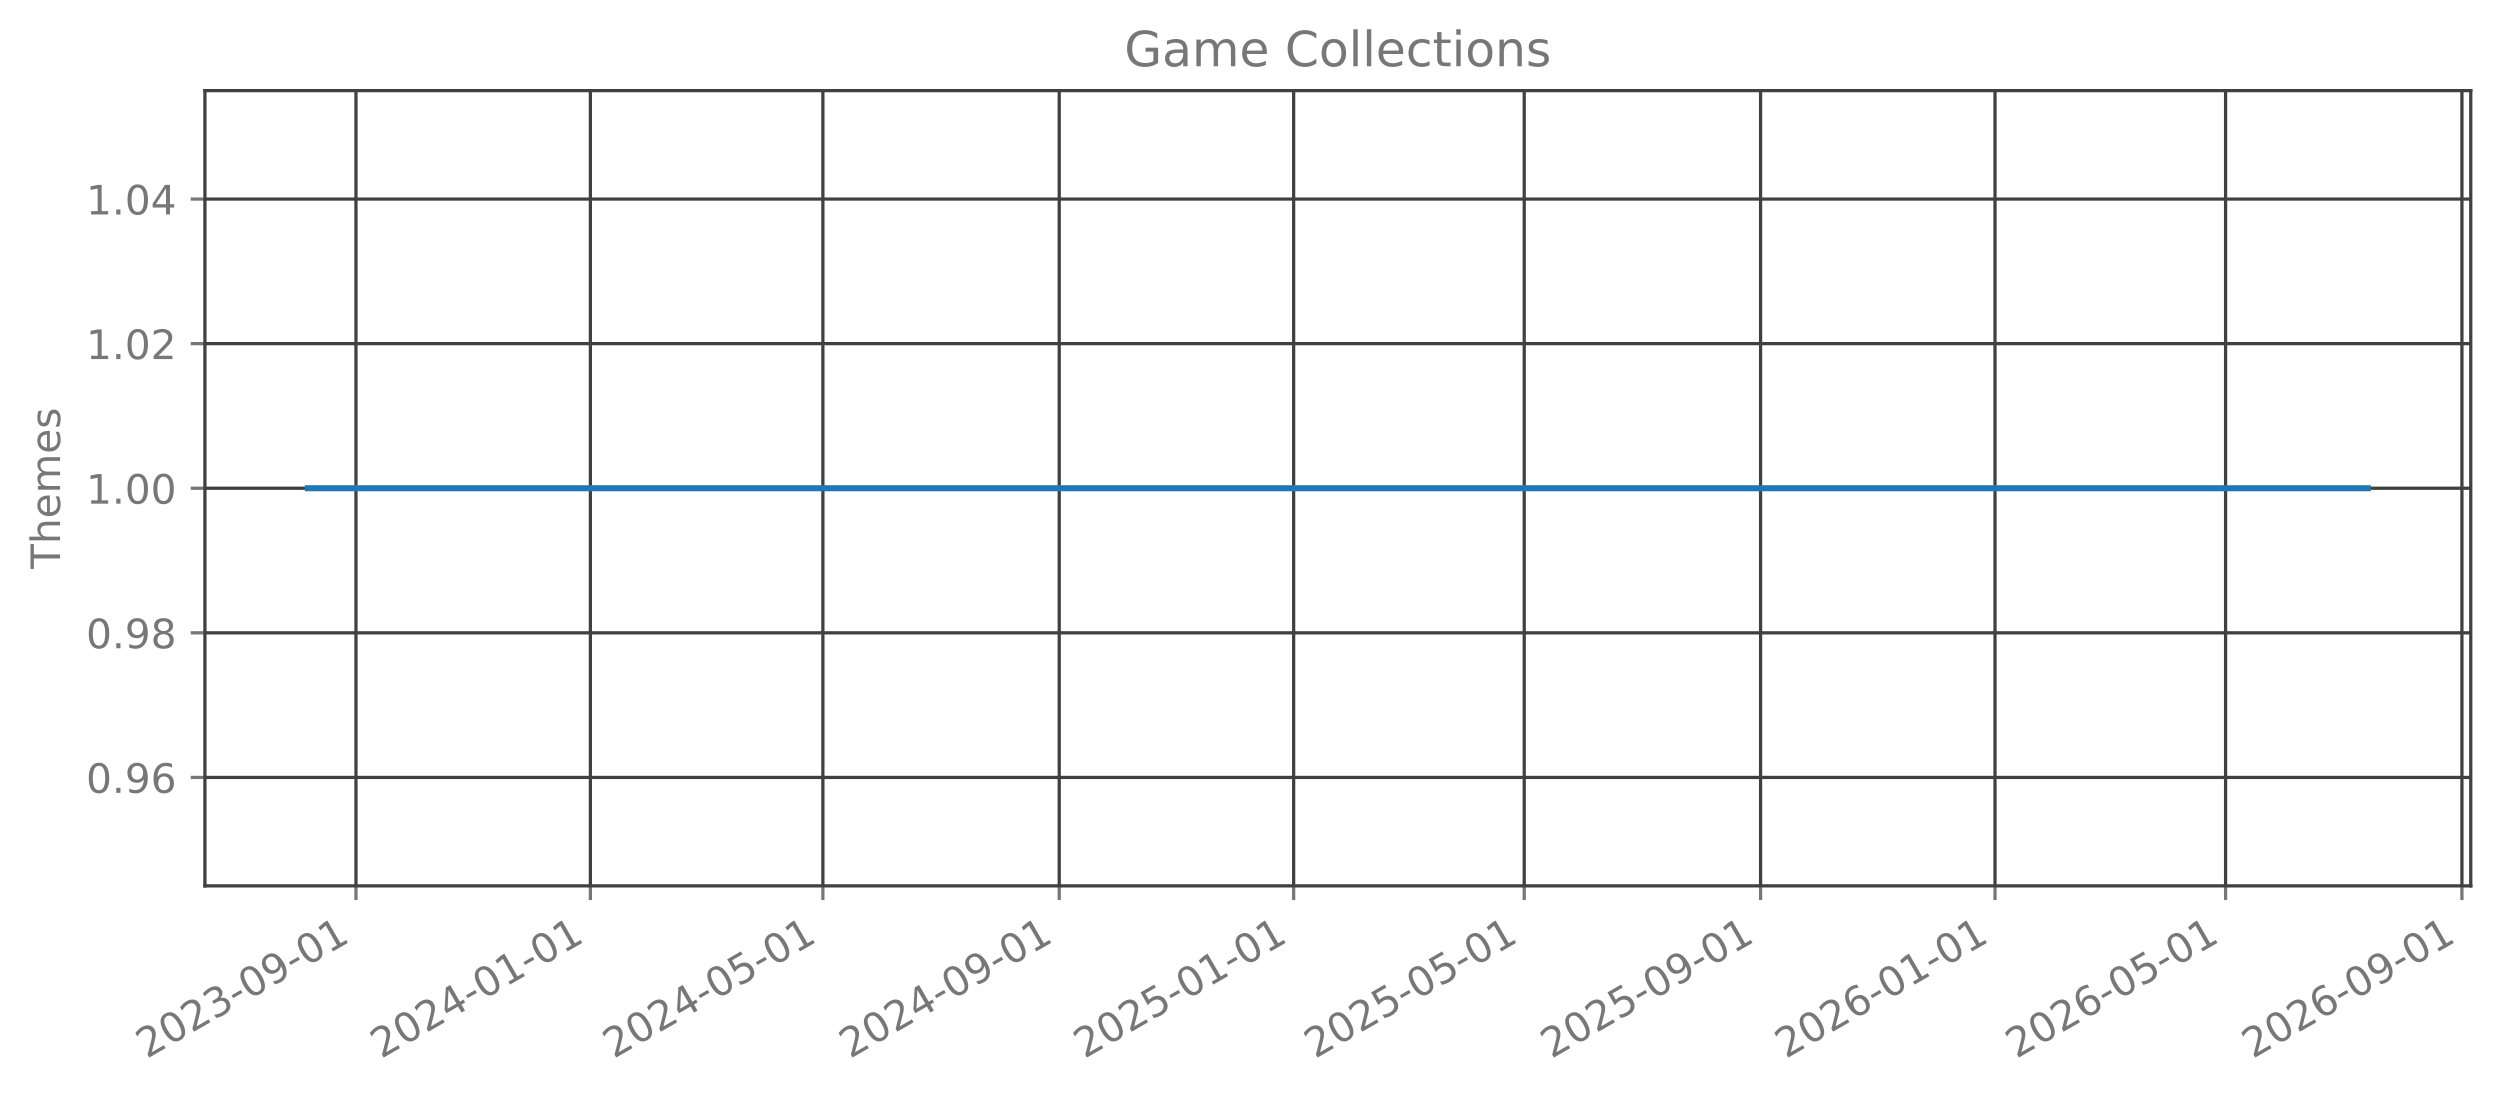
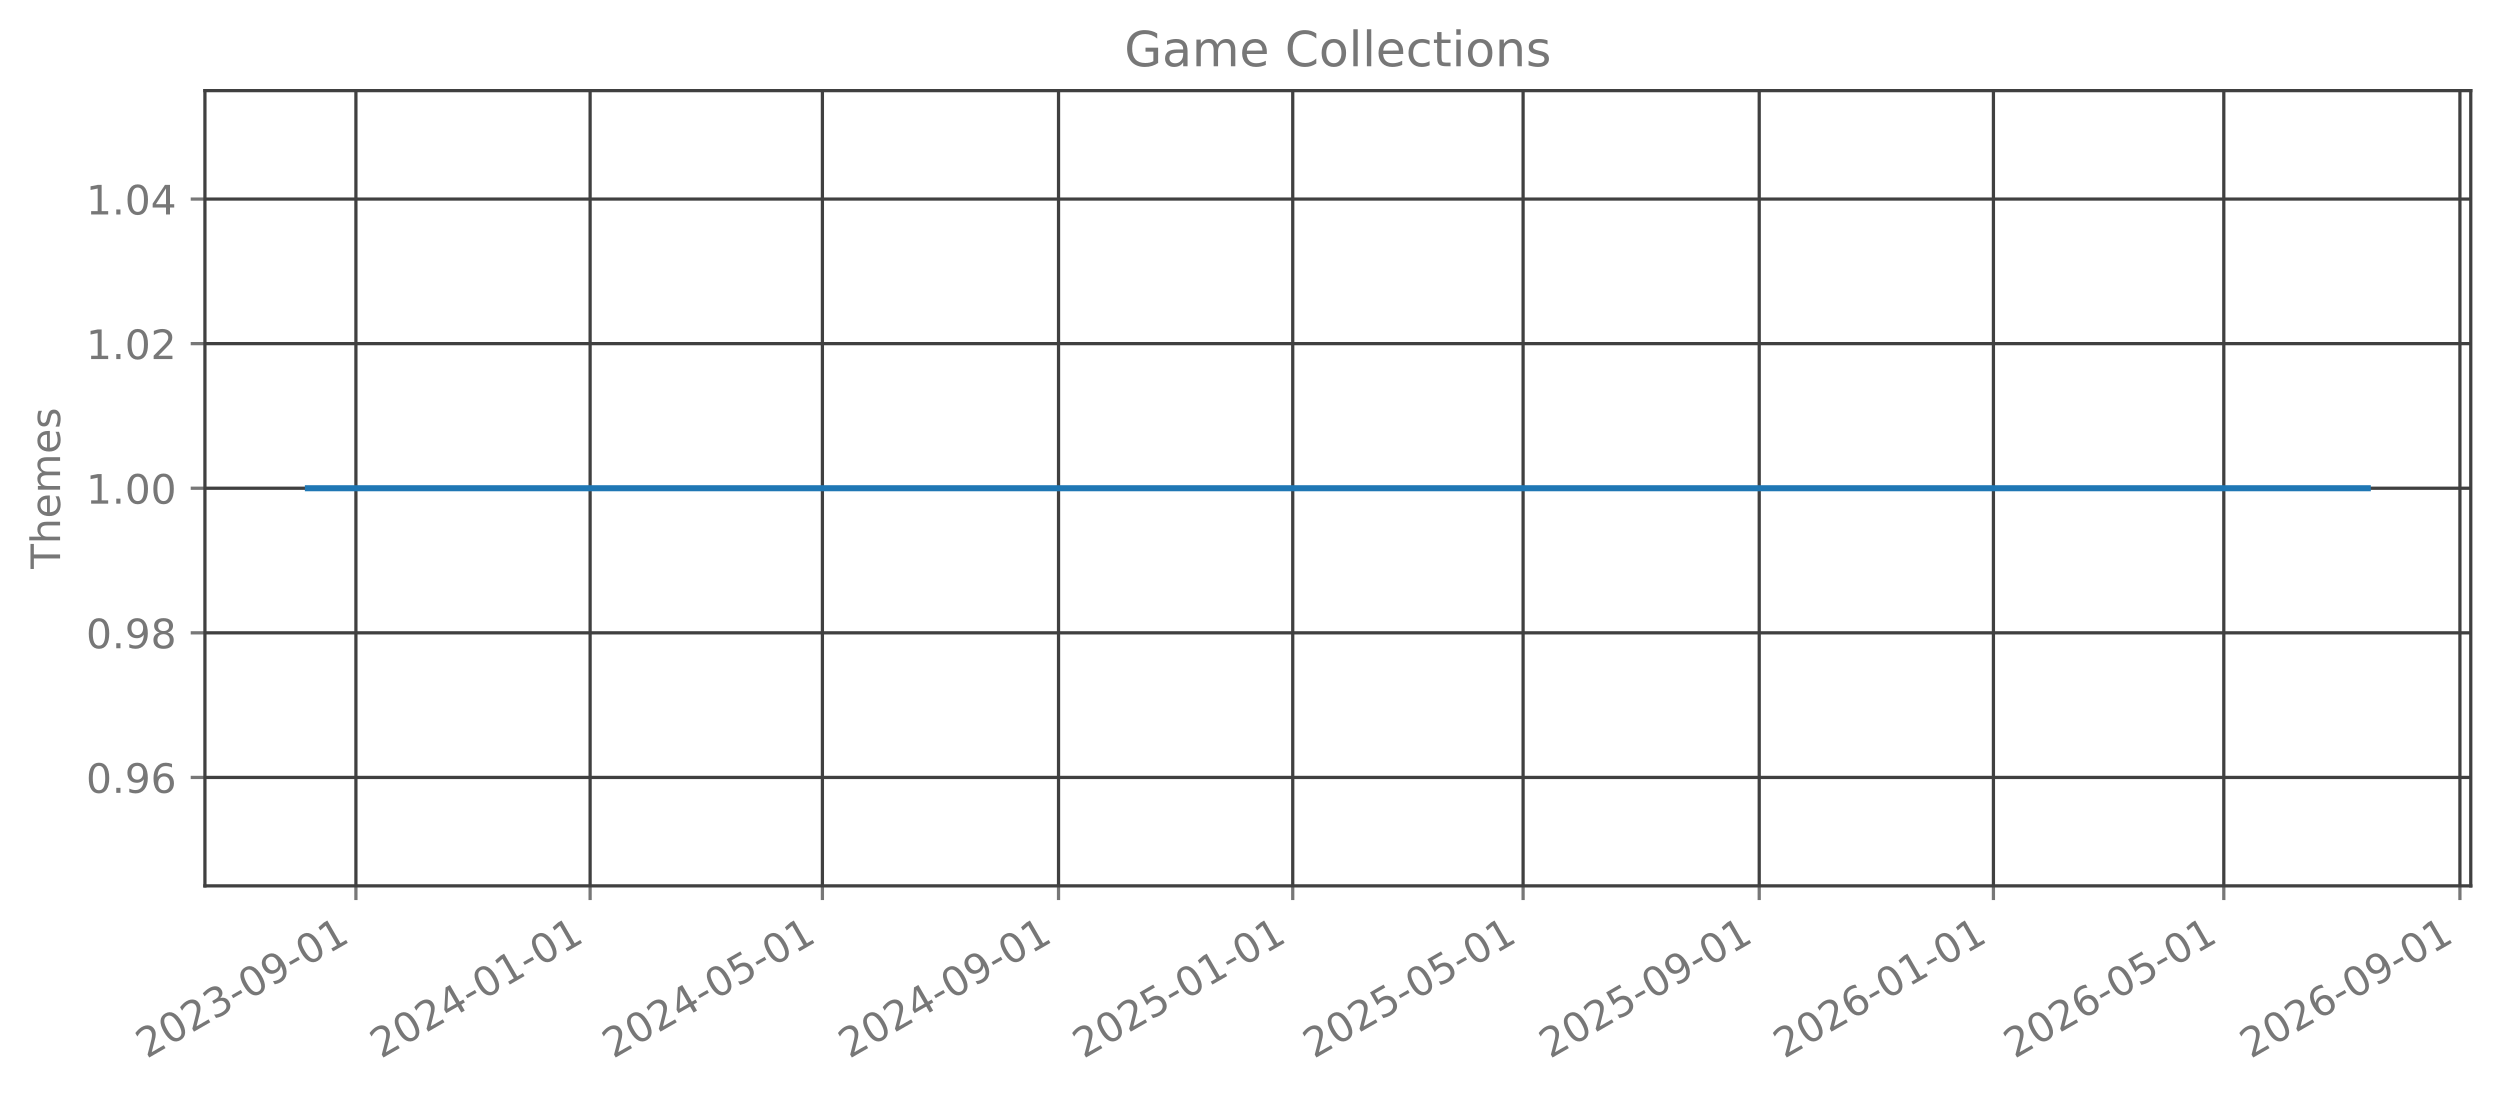
<svg xmlns="http://www.w3.org/2000/svg" xmlns:xlink="http://www.w3.org/1999/xlink" width="615.666pt" height="270.076pt" viewBox="0 0 615.666 270.076" version="1.1">
  <defs>
    <style type="text/css">*{stroke-linejoin: round; stroke-linecap: butt}</style>
  </defs>
  <g id="figure_1">
    <g id="patch_1">
      <path d="M 0 270.076  L 615.666 270.076  L 615.666 -0  L 0 -0  L 0 270.076  z " style="fill: none; opacity: 0" />
    </g>
    <g id="axes_1">
      <g id="patch_2">
        <path d="M 50.466 218.158  L 608.466 218.158  L 608.466 22.318  L 50.466 22.318  L 50.466 218.158  z " style="fill: none; opacity: 0" />
      </g>
      <g id="matplotlib.axis_1">
        <g id="xtick_1">
          <g id="line2d_1">
-             <path d="M 87.66 218.158  L 87.66 22.318  " clip-path="url(#pc6ba77df22)" style="fill: none; stroke: #404040; stroke-width: 0.8; stroke-linecap: square" />
+             <path d="M 87.649 218.158  L 87.649 22.318  " clip-path="url(#p0cd028f2ec)" style="fill: none; stroke: #404040; stroke-width: 0.8; stroke-linecap: square" />
          </g>
          <g id="line2d_2">
            <defs>
-               <path id="ma18600579f" d="M 0 0  L 0 3.5  " style="stroke: #777777; stroke-width: 0.8" />
+               <path id="m0e3a109771" d="M 0 0  L 0 3.5  " style="stroke: #777777; stroke-width: 0.8" />
            </defs>
            <g>
-               <use xlink:href="#ma18600579f" x="87.66" y="218.158" style="fill: #777777; stroke: #777777; stroke-width: 0.8" />
+               <use xlink:href="#m0e3a109771" x="87.649" y="218.158" style="fill: #777777; stroke: #777777; stroke-width: 0.8" />
            </g>
          </g>
          <g id="text_1">
-             <g style="fill: #777777" transform="translate(36.12932 260.7957) rotate(-30) scale(0.1 -0.1)">
+             <g style="fill: #777777" transform="translate(36.11829 260.7957) rotate(-30) scale(0.1 -0.1)">
              <defs>
                <path id="DejaVuSans-15" d="M 1228 531  L 3431 531  L 3431 0  L 469 0  L 469 531  Q 828 903 1448 1529  Q 2069 2156 2228 2338  Q 2531 2678 2651 2914  Q 2772 3150 2772 3378  Q 2772 3750 2511 3984  Q 2250 4219 1831 4219  Q 1534 4219 1204 4116  Q 875 4013 500 3803  L 500 4441  Q 881 4594 1212 4672  Q 1544 4750 1819 4750  Q 2544 4750 2975 4387  Q 3406 4025 3406 3419  Q 3406 3131 3298 2873  Q 3191 2616 2906 2266  Q 2828 2175 2409 1742  Q 1991 1309 1228 531  z " transform="scale(0.015625)" />
                <path id="DejaVuSans-13" d="M 2034 4250  Q 1547 4250 1301 3770  Q 1056 3291 1056 2328  Q 1056 1369 1301 889  Q 1547 409 2034 409  Q 2525 409 2770 889  Q 3016 1369 3016 2328  Q 3016 3291 2770 3770  Q 2525 4250 2034 4250  z M 2034 4750  Q 2819 4750 3233 4129  Q 3647 3509 3647 2328  Q 3647 1150 3233 529  Q 2819 -91 2034 -91  Q 1250 -91 836 529  Q 422 1150 422 2328  Q 422 3509 836 4129  Q 1250 4750 2034 4750  z " transform="scale(0.015625)" />
                <path id="DejaVuSans-16" d="M 2597 2516  Q 3050 2419 3304 2112  Q 3559 1806 3559 1356  Q 3559 666 3084 287  Q 2609 -91 1734 -91  Q 1441 -91 1130 -33  Q 819 25 488 141  L 488 750  Q 750 597 1062 519  Q 1375 441 1716 441  Q 2309 441 2620 675  Q 2931 909 2931 1356  Q 2931 1769 2642 2001  Q 2353 2234 1838 2234  L 1294 2234  L 1294 2753  L 1863 2753  Q 2328 2753 2575 2939  Q 2822 3125 2822 3475  Q 2822 3834 2567 4026  Q 2313 4219 1838 4219  Q 1578 4219 1281 4162  Q 984 4106 628 3988  L 628 4550  Q 988 4650 1302 4700  Q 1616 4750 1894 4750  Q 2613 4750 3031 4423  Q 3450 4097 3450 3541  Q 3450 3153 3228 2886  Q 3006 2619 2597 2516  z " transform="scale(0.015625)" />
                <path id="DejaVuSans-10" d="M 313 2009  L 1997 2009  L 1997 1497  L 313 1497  L 313 2009  z " transform="scale(0.015625)" />
                <path id="DejaVuSans-1c" d="M 703 97  L 703 672  Q 941 559 1184 500  Q 1428 441 1663 441  Q 2288 441 2617 861  Q 2947 1281 2994 2138  Q 2813 1869 2534 1725  Q 2256 1581 1919 1581  Q 1219 1581 811 2004  Q 403 2428 403 3163  Q 403 3881 828 4315  Q 1253 4750 1959 4750  Q 2769 4750 3195 4129  Q 3622 3509 3622 2328  Q 3622 1225 3098 567  Q 2575 -91 1691 -91  Q 1453 -91 1209 -44  Q 966 3 703 97  z M 1959 2075  Q 2384 2075 2632 2365  Q 2881 2656 2881 3163  Q 2881 3666 2632 3958  Q 2384 4250 1959 4250  Q 1534 4250 1286 3958  Q 1038 3666 1038 3163  Q 1038 2656 1286 2365  Q 1534 2075 1959 2075  z " transform="scale(0.015625)" />
                <path id="DejaVuSans-14" d="M 794 531  L 1825 531  L 1825 4091  L 703 3866  L 703 4441  L 1819 4666  L 2450 4666  L 2450 531  L 3481 531  L 3481 0  L 794 0  L 794 531  z " transform="scale(0.015625)" />
              </defs>
              <use xlink:href="#DejaVuSans-15" />
              <use xlink:href="#DejaVuSans-13" transform="translate(63.625 0)" />
              <use xlink:href="#DejaVuSans-15" transform="translate(127.25 0)" />
              <use xlink:href="#DejaVuSans-16" transform="translate(190.875 0)" />
              <use xlink:href="#DejaVuSans-10" transform="translate(254.5 0)" />
              <use xlink:href="#DejaVuSans-13" transform="translate(290.5781 0)" />
              <use xlink:href="#DejaVuSans-1c" transform="translate(354.2031 0)" />
              <use xlink:href="#DejaVuSans-10" transform="translate(417.8281 0)" />
              <use xlink:href="#DejaVuSans-13" transform="translate(453.9062 0)" />
              <use xlink:href="#DejaVuSans-14" transform="translate(517.5312 0)" />
            </g>
          </g>
        </g>
        <g id="xtick_2">
          <g id="line2d_3">
-             <path d="M 145.391 218.158  L 145.391 22.318  " clip-path="url(#pc6ba77df22)" style="fill: none; stroke: #404040; stroke-width: 0.8; stroke-linecap: square" />
+             <path d="M 145.326 218.158  L 145.326 22.318  " clip-path="url(#p0cd028f2ec)" style="fill: none; stroke: #404040; stroke-width: 0.8; stroke-linecap: square" />
          </g>
          <g id="line2d_4">
            <g>
-               <use xlink:href="#ma18600579f" x="145.391" y="218.158" style="fill: #777777; stroke: #777777; stroke-width: 0.8" />
+               <use xlink:href="#m0e3a109771" x="145.326" y="218.158" style="fill: #777777; stroke: #777777; stroke-width: 0.8" />
            </g>
          </g>
          <g id="text_2">
-             <g style="fill: #777777" transform="translate(93.85998 260.7957) rotate(-30) scale(0.1 -0.1)">
+             <g style="fill: #777777" transform="translate(93.79515 260.7957) rotate(-30) scale(0.1 -0.1)">
              <defs>
                <path id="DejaVuSans-17" d="M 2419 4116  L 825 1625  L 2419 1625  L 2419 4116  z M 2253 4666  L 3047 4666  L 3047 1625  L 3713 1625  L 3713 1100  L 3047 1100  L 3047 0  L 2419 0  L 2419 1100  L 313 1100  L 313 1709  L 2253 4666  z " transform="scale(0.015625)" />
              </defs>
              <use xlink:href="#DejaVuSans-15" />
              <use xlink:href="#DejaVuSans-13" transform="translate(63.625 0)" />
              <use xlink:href="#DejaVuSans-15" transform="translate(127.25 0)" />
              <use xlink:href="#DejaVuSans-17" transform="translate(190.875 0)" />
              <use xlink:href="#DejaVuSans-10" transform="translate(254.5 0)" />
              <use xlink:href="#DejaVuSans-13" transform="translate(290.5781 0)" />
              <use xlink:href="#DejaVuSans-14" transform="translate(354.2031 0)" />
              <use xlink:href="#DejaVuSans-10" transform="translate(417.8281 0)" />
              <use xlink:href="#DejaVuSans-13" transform="translate(453.9062 0)" />
              <use xlink:href="#DejaVuSans-14" transform="translate(517.5312 0)" />
            </g>
          </g>
        </g>
        <g id="xtick_3">
          <g id="line2d_5">
-             <path d="M 202.648 218.158  L 202.648 22.318  " clip-path="url(#pc6ba77df22)" style="fill: none; stroke: #404040; stroke-width: 0.8; stroke-linecap: square" />
+             <path d="M 202.53 218.158  L 202.53 22.318  " clip-path="url(#p0cd028f2ec)" style="fill: none; stroke: #404040; stroke-width: 0.8; stroke-linecap: square" />
          </g>
          <g id="line2d_6">
            <g>
-               <use xlink:href="#ma18600579f" x="202.648" y="218.158" style="fill: #777777; stroke: #777777; stroke-width: 0.8" />
+               <use xlink:href="#m0e3a109771" x="202.53" y="218.158" style="fill: #777777; stroke: #777777; stroke-width: 0.8" />
            </g>
          </g>
          <g id="text_3">
-             <g style="fill: #777777" transform="translate(151.1174 260.7957) rotate(-30) scale(0.1 -0.1)">
+             <g style="fill: #777777" transform="translate(150.9993 260.7957) rotate(-30) scale(0.1 -0.1)">
              <defs>
                <path id="DejaVuSans-18" d="M 691 4666  L 3169 4666  L 3169 4134  L 1269 4134  L 1269 2991  Q 1406 3038 1543 3061  Q 1681 3084 1819 3084  Q 2600 3084 3056 2656  Q 3513 2228 3513 1497  Q 3513 744 3044 326  Q 2575 -91 1722 -91  Q 1428 -91 1123 -41  Q 819 9 494 109  L 494 744  Q 775 591 1075 516  Q 1375 441 1709 441  Q 2250 441 2565 725  Q 2881 1009 2881 1497  Q 2881 1984 2565 2268  Q 2250 2553 1709 2553  Q 1456 2553 1204 2497  Q 953 2441 691 2322  L 691 4666  z " transform="scale(0.015625)" />
              </defs>
              <use xlink:href="#DejaVuSans-15" />
              <use xlink:href="#DejaVuSans-13" transform="translate(63.625 0)" />
              <use xlink:href="#DejaVuSans-15" transform="translate(127.25 0)" />
              <use xlink:href="#DejaVuSans-17" transform="translate(190.875 0)" />
              <use xlink:href="#DejaVuSans-10" transform="translate(254.5 0)" />
              <use xlink:href="#DejaVuSans-13" transform="translate(290.5781 0)" />
              <use xlink:href="#DejaVuSans-18" transform="translate(354.2031 0)" />
              <use xlink:href="#DejaVuSans-10" transform="translate(417.8281 0)" />
              <use xlink:href="#DejaVuSans-13" transform="translate(453.9062 0)" />
              <use xlink:href="#DejaVuSans-14" transform="translate(517.5312 0)" />
            </g>
          </g>
        </g>
        <g id="xtick_4">
          <g id="line2d_7">
-             <path d="M 260.852 218.158  L 260.852 22.318  " clip-path="url(#pc6ba77df22)" style="fill: none; stroke: #404040; stroke-width: 0.8; stroke-linecap: square" />
+             <path d="M 260.68 218.158  L 260.68 22.318  " clip-path="url(#p0cd028f2ec)" style="fill: none; stroke: #404040; stroke-width: 0.8; stroke-linecap: square" />
          </g>
          <g id="line2d_8">
            <g>
-               <use xlink:href="#ma18600579f" x="260.852" y="218.158" style="fill: #777777; stroke: #777777; stroke-width: 0.8" />
+               <use xlink:href="#m0e3a109771" x="260.68" y="218.158" style="fill: #777777; stroke: #777777; stroke-width: 0.8" />
            </g>
          </g>
          <g id="text_4">
-             <g style="fill: #777777" transform="translate(209.3213 260.7957) rotate(-30) scale(0.1 -0.1)">
+             <g style="fill: #777777" transform="translate(209.1489 260.7957) rotate(-30) scale(0.1 -0.1)">
              <use xlink:href="#DejaVuSans-15" />
              <use xlink:href="#DejaVuSans-13" transform="translate(63.625 0)" />
              <use xlink:href="#DejaVuSans-15" transform="translate(127.25 0)" />
              <use xlink:href="#DejaVuSans-17" transform="translate(190.875 0)" />
              <use xlink:href="#DejaVuSans-10" transform="translate(254.5 0)" />
              <use xlink:href="#DejaVuSans-13" transform="translate(290.5781 0)" />
              <use xlink:href="#DejaVuSans-1c" transform="translate(354.2031 0)" />
              <use xlink:href="#DejaVuSans-10" transform="translate(417.8281 0)" />
              <use xlink:href="#DejaVuSans-13" transform="translate(453.9062 0)" />
              <use xlink:href="#DejaVuSans-14" transform="translate(517.5312 0)" />
            </g>
          </g>
        </g>
        <g id="xtick_5">
          <g id="line2d_9">
-             <path d="M 318.583 218.158  L 318.583 22.318  " clip-path="url(#pc6ba77df22)" style="fill: none; stroke: #404040; stroke-width: 0.8; stroke-linecap: square" />
+             <path d="M 318.357 218.158  L 318.357 22.318  " clip-path="url(#p0cd028f2ec)" style="fill: none; stroke: #404040; stroke-width: 0.8; stroke-linecap: square" />
          </g>
          <g id="line2d_10">
            <g>
-               <use xlink:href="#ma18600579f" x="318.583" y="218.158" style="fill: #777777; stroke: #777777; stroke-width: 0.8" />
+               <use xlink:href="#m0e3a109771" x="318.357" y="218.158" style="fill: #777777; stroke: #777777; stroke-width: 0.8" />
            </g>
          </g>
          <g id="text_5">
-             <g style="fill: #777777" transform="translate(267.052 260.7957) rotate(-30) scale(0.1 -0.1)">
+             <g style="fill: #777777" transform="translate(266.8257 260.7957) rotate(-30) scale(0.1 -0.1)">
              <use xlink:href="#DejaVuSans-15" />
              <use xlink:href="#DejaVuSans-13" transform="translate(63.625 0)" />
              <use xlink:href="#DejaVuSans-15" transform="translate(127.25 0)" />
              <use xlink:href="#DejaVuSans-18" transform="translate(190.875 0)" />
              <use xlink:href="#DejaVuSans-10" transform="translate(254.5 0)" />
              <use xlink:href="#DejaVuSans-13" transform="translate(290.5781 0)" />
              <use xlink:href="#DejaVuSans-14" transform="translate(354.2031 0)" />
              <use xlink:href="#DejaVuSans-10" transform="translate(417.8281 0)" />
              <use xlink:href="#DejaVuSans-13" transform="translate(453.9062 0)" />
              <use xlink:href="#DejaVuSans-14" transform="translate(517.5312 0)" />
            </g>
          </g>
        </g>
        <g id="xtick_6">
          <g id="line2d_11">
-             <path d="M 375.367 218.158  L 375.367 22.318  " clip-path="url(#pc6ba77df22)" style="fill: none; stroke: #404040; stroke-width: 0.8; stroke-linecap: square" />
+             <path d="M 375.088 218.158  L 375.088 22.318  " clip-path="url(#p0cd028f2ec)" style="fill: none; stroke: #404040; stroke-width: 0.8; stroke-linecap: square" />
          </g>
          <g id="line2d_12">
            <g>
-               <use xlink:href="#ma18600579f" x="375.367" y="218.158" style="fill: #777777; stroke: #777777; stroke-width: 0.8" />
+               <use xlink:href="#m0e3a109771" x="375.088" y="218.158" style="fill: #777777; stroke: #777777; stroke-width: 0.8" />
            </g>
          </g>
          <g id="text_6">
-             <g style="fill: #777777" transform="translate(323.8362 260.7957) rotate(-30) scale(0.1 -0.1)">
+             <g style="fill: #777777" transform="translate(323.5571 260.7957) rotate(-30) scale(0.1 -0.1)">
              <use xlink:href="#DejaVuSans-15" />
              <use xlink:href="#DejaVuSans-13" transform="translate(63.625 0)" />
              <use xlink:href="#DejaVuSans-15" transform="translate(127.25 0)" />
              <use xlink:href="#DejaVuSans-18" transform="translate(190.875 0)" />
              <use xlink:href="#DejaVuSans-10" transform="translate(254.5 0)" />
              <use xlink:href="#DejaVuSans-13" transform="translate(290.5781 0)" />
              <use xlink:href="#DejaVuSans-18" transform="translate(354.2031 0)" />
              <use xlink:href="#DejaVuSans-10" transform="translate(417.8281 0)" />
              <use xlink:href="#DejaVuSans-13" transform="translate(453.9062 0)" />
              <use xlink:href="#DejaVuSans-14" transform="translate(517.5312 0)" />
            </g>
          </g>
        </g>
        <g id="xtick_7">
          <g id="line2d_13">
-             <path d="M 433.571 218.158  L 433.571 22.318  " clip-path="url(#pc6ba77df22)" style="fill: none; stroke: #404040; stroke-width: 0.8; stroke-linecap: square" />
+             <path d="M 433.237 218.158  L 433.237 22.318  " clip-path="url(#p0cd028f2ec)" style="fill: none; stroke: #404040; stroke-width: 0.8; stroke-linecap: square" />
          </g>
          <g id="line2d_14">
            <g>
-               <use xlink:href="#ma18600579f" x="433.571" y="218.158" style="fill: #777777; stroke: #777777; stroke-width: 0.8" />
+               <use xlink:href="#m0e3a109771" x="433.237" y="218.158" style="fill: #777777; stroke: #777777; stroke-width: 0.8" />
            </g>
          </g>
          <g id="text_7">
-             <g style="fill: #777777" transform="translate(382.0401 260.7957) rotate(-30) scale(0.1 -0.1)">
+             <g style="fill: #777777" transform="translate(381.7067 260.7957) rotate(-30) scale(0.1 -0.1)">
              <use xlink:href="#DejaVuSans-15" />
              <use xlink:href="#DejaVuSans-13" transform="translate(63.625 0)" />
              <use xlink:href="#DejaVuSans-15" transform="translate(127.25 0)" />
              <use xlink:href="#DejaVuSans-18" transform="translate(190.875 0)" />
              <use xlink:href="#DejaVuSans-10" transform="translate(254.5 0)" />
              <use xlink:href="#DejaVuSans-13" transform="translate(290.5781 0)" />
              <use xlink:href="#DejaVuSans-1c" transform="translate(354.2031 0)" />
              <use xlink:href="#DejaVuSans-10" transform="translate(417.8281 0)" />
              <use xlink:href="#DejaVuSans-13" transform="translate(453.9062 0)" />
              <use xlink:href="#DejaVuSans-14" transform="translate(517.5312 0)" />
            </g>
          </g>
        </g>
        <g id="xtick_8">
          <g id="line2d_15">
-             <path d="M 491.302 218.158  L 491.302 22.318  " clip-path="url(#pc6ba77df22)" style="fill: none; stroke: #404040; stroke-width: 0.8; stroke-linecap: square" />
+             <path d="M 490.914 218.158  L 490.914 22.318  " clip-path="url(#p0cd028f2ec)" style="fill: none; stroke: #404040; stroke-width: 0.8; stroke-linecap: square" />
          </g>
          <g id="line2d_16">
            <g>
-               <use xlink:href="#ma18600579f" x="491.302" y="218.158" style="fill: #777777; stroke: #777777; stroke-width: 0.8" />
+               <use xlink:href="#m0e3a109771" x="490.914" y="218.158" style="fill: #777777; stroke: #777777; stroke-width: 0.8" />
            </g>
          </g>
          <g id="text_8">
-             <g style="fill: #777777" transform="translate(439.7708 260.7957) rotate(-30) scale(0.1 -0.1)">
+             <g style="fill: #777777" transform="translate(439.3836 260.7957) rotate(-30) scale(0.1 -0.1)">
              <defs>
                <path id="DejaVuSans-19" d="M 2113 2584  Q 1688 2584 1439 2293  Q 1191 2003 1191 1497  Q 1191 994 1439 701  Q 1688 409 2113 409  Q 2538 409 2786 701  Q 3034 994 3034 1497  Q 3034 2003 2786 2293  Q 2538 2584 2113 2584  z M 3366 4563  L 3366 3988  Q 3128 4100 2886 4159  Q 2644 4219 2406 4219  Q 1781 4219 1451 3797  Q 1122 3375 1075 2522  Q 1259 2794 1537 2939  Q 1816 3084 2150 3084  Q 2853 3084 3261 2657  Q 3669 2231 3669 1497  Q 3669 778 3244 343  Q 2819 -91 2113 -91  Q 1303 -91 875 529  Q 447 1150 447 2328  Q 447 3434 972 4092  Q 1497 4750 2381 4750  Q 2619 4750 2861 4703  Q 3103 4656 3366 4563  z " transform="scale(0.015625)" />
              </defs>
              <use xlink:href="#DejaVuSans-15" />
              <use xlink:href="#DejaVuSans-13" transform="translate(63.625 0)" />
              <use xlink:href="#DejaVuSans-15" transform="translate(127.25 0)" />
              <use xlink:href="#DejaVuSans-19" transform="translate(190.875 0)" />
              <use xlink:href="#DejaVuSans-10" transform="translate(254.5 0)" />
              <use xlink:href="#DejaVuSans-13" transform="translate(290.5781 0)" />
              <use xlink:href="#DejaVuSans-14" transform="translate(354.2031 0)" />
              <use xlink:href="#DejaVuSans-10" transform="translate(417.8281 0)" />
              <use xlink:href="#DejaVuSans-13" transform="translate(453.9062 0)" />
              <use xlink:href="#DejaVuSans-14" transform="translate(517.5312 0)" />
            </g>
          </g>
        </g>
        <g id="xtick_9">
          <g id="line2d_17">
-             <path d="M 548.086 218.158  L 548.086 22.318  " clip-path="url(#pc6ba77df22)" style="fill: none; stroke: #404040; stroke-width: 0.8; stroke-linecap: square" />
+             <path d="M 547.646 218.158  L 547.646 22.318  " clip-path="url(#p0cd028f2ec)" style="fill: none; stroke: #404040; stroke-width: 0.8; stroke-linecap: square" />
          </g>
          <g id="line2d_18">
            <g>
-               <use xlink:href="#ma18600579f" x="548.086" y="218.158" style="fill: #777777; stroke: #777777; stroke-width: 0.8" />
+               <use xlink:href="#m0e3a109771" x="547.646" y="218.158" style="fill: #777777; stroke: #777777; stroke-width: 0.8" />
            </g>
          </g>
          <g id="text_9">
-             <g style="fill: #777777" transform="translate(496.555 260.7957) rotate(-30) scale(0.1 -0.1)">
+             <g style="fill: #777777" transform="translate(496.1149 260.7957) rotate(-30) scale(0.1 -0.1)">
              <use xlink:href="#DejaVuSans-15" />
              <use xlink:href="#DejaVuSans-13" transform="translate(63.625 0)" />
              <use xlink:href="#DejaVuSans-15" transform="translate(127.25 0)" />
              <use xlink:href="#DejaVuSans-19" transform="translate(190.875 0)" />
              <use xlink:href="#DejaVuSans-10" transform="translate(254.5 0)" />
              <use xlink:href="#DejaVuSans-13" transform="translate(290.5781 0)" />
              <use xlink:href="#DejaVuSans-18" transform="translate(354.2031 0)" />
              <use xlink:href="#DejaVuSans-10" transform="translate(417.8281 0)" />
              <use xlink:href="#DejaVuSans-13" transform="translate(453.9062 0)" />
              <use xlink:href="#DejaVuSans-14" transform="translate(517.5312 0)" />
            </g>
          </g>
        </g>
        <g id="xtick_10">
          <g id="line2d_19">
-             <path d="M 606.29 218.158  L 606.29 22.318  " clip-path="url(#pc6ba77df22)" style="fill: none; stroke: #404040; stroke-width: 0.8; stroke-linecap: square" />
+             <path d="M 605.795 218.158  L 605.795 22.318  " clip-path="url(#p0cd028f2ec)" style="fill: none; stroke: #404040; stroke-width: 0.8; stroke-linecap: square" />
          </g>
          <g id="line2d_20">
            <g>
-               <use xlink:href="#ma18600579f" x="606.29" y="218.158" style="fill: #777777; stroke: #777777; stroke-width: 0.8" />
+               <use xlink:href="#m0e3a109771" x="605.795" y="218.158" style="fill: #777777; stroke: #777777; stroke-width: 0.8" />
            </g>
          </g>
          <g id="text_10">
-             <g style="fill: #777777" transform="translate(554.7589 260.7957) rotate(-30) scale(0.1 -0.1)">
+             <g style="fill: #777777" transform="translate(554.2645 260.7957) rotate(-30) scale(0.1 -0.1)">
              <use xlink:href="#DejaVuSans-15" />
              <use xlink:href="#DejaVuSans-13" transform="translate(63.625 0)" />
              <use xlink:href="#DejaVuSans-15" transform="translate(127.25 0)" />
              <use xlink:href="#DejaVuSans-19" transform="translate(190.875 0)" />
              <use xlink:href="#DejaVuSans-10" transform="translate(254.5 0)" />
              <use xlink:href="#DejaVuSans-13" transform="translate(290.5781 0)" />
              <use xlink:href="#DejaVuSans-1c" transform="translate(354.2031 0)" />
              <use xlink:href="#DejaVuSans-10" transform="translate(417.8281 0)" />
              <use xlink:href="#DejaVuSans-13" transform="translate(453.9062 0)" />
              <use xlink:href="#DejaVuSans-14" transform="translate(517.5312 0)" />
            </g>
          </g>
        </g>
      </g>
      <g id="matplotlib.axis_2">
        <g id="ytick_1">
          <g id="line2d_21">
-             <path d="M 50.466 191.453  L 608.466 191.453  " clip-path="url(#pc6ba77df22)" style="fill: none; stroke: #404040; stroke-width: 0.8; stroke-linecap: square" />
+             <path d="M 50.466 191.453  L 608.466 191.453  " clip-path="url(#p0cd028f2ec)" style="fill: none; stroke: #404040; stroke-width: 0.8; stroke-linecap: square" />
          </g>
          <g id="line2d_22">
            <defs>
-               <path id="mb42fbb04b8" d="M 0 0  L -3.5 0  " style="stroke: #777777; stroke-width: 0.8" />
+               <path id="m5cbcc6b34d" d="M 0 0  L -3.5 0  " style="stroke: #777777; stroke-width: 0.8" />
            </defs>
            <g>
-               <use xlink:href="#mb42fbb04b8" x="50.466" y="191.453" style="fill: #777777; stroke: #777777; stroke-width: 0.8" />
+               <use xlink:href="#m5cbcc6b34d" x="50.466" y="191.453" style="fill: #777777; stroke: #777777; stroke-width: 0.8" />
            </g>
          </g>
          <g id="text_11">
            <g style="fill: #777777" transform="translate(21.20078 195.2515) scale(0.1 -0.1)">
              <defs>
                <path id="DejaVuSans-11" d="M 684 794  L 1344 794  L 1344 0  L 684 0  L 684 794  z " transform="scale(0.015625)" />
              </defs>
              <use xlink:href="#DejaVuSans-13" />
              <use xlink:href="#DejaVuSans-11" transform="translate(63.625 0)" />
              <use xlink:href="#DejaVuSans-1c" transform="translate(95.40625 0)" />
              <use xlink:href="#DejaVuSans-19" transform="translate(159.0312 0)" />
            </g>
          </g>
        </g>
        <g id="ytick_2">
          <g id="line2d_23">
-             <path d="M 50.466 155.845  L 608.466 155.845  " clip-path="url(#pc6ba77df22)" style="fill: none; stroke: #404040; stroke-width: 0.8; stroke-linecap: square" />
+             <path d="M 50.466 155.845  L 608.466 155.845  " clip-path="url(#p0cd028f2ec)" style="fill: none; stroke: #404040; stroke-width: 0.8; stroke-linecap: square" />
          </g>
          <g id="line2d_24">
            <g>
-               <use xlink:href="#mb42fbb04b8" x="50.466" y="155.845" style="fill: #777777; stroke: #777777; stroke-width: 0.8" />
+               <use xlink:href="#m5cbcc6b34d" x="50.466" y="155.845" style="fill: #777777; stroke: #777777; stroke-width: 0.8" />
            </g>
          </g>
          <g id="text_12">
            <g style="fill: #777777" transform="translate(21.20078 159.6442) scale(0.1 -0.1)">
              <defs>
                <path id="DejaVuSans-1b" d="M 2034 2216  Q 1584 2216 1326 1975  Q 1069 1734 1069 1313  Q 1069 891 1326 650  Q 1584 409 2034 409  Q 2484 409 2743 651  Q 3003 894 3003 1313  Q 3003 1734 2745 1975  Q 2488 2216 2034 2216  z M 1403 2484  Q 997 2584 770 2862  Q 544 3141 544 3541  Q 544 4100 942 4425  Q 1341 4750 2034 4750  Q 2731 4750 3128 4425  Q 3525 4100 3525 3541  Q 3525 3141 3298 2862  Q 3072 2584 2669 2484  Q 3125 2378 3379 2068  Q 3634 1759 3634 1313  Q 3634 634 3220 271  Q 2806 -91 2034 -91  Q 1263 -91 848 271  Q 434 634 434 1313  Q 434 1759 690 2068  Q 947 2378 1403 2484  z M 1172 3481  Q 1172 3119 1398 2916  Q 1625 2713 2034 2713  Q 2441 2713 2670 2916  Q 2900 3119 2900 3481  Q 2900 3844 2670 4047  Q 2441 4250 2034 4250  Q 1625 4250 1398 4047  Q 1172 3844 1172 3481  z " transform="scale(0.015625)" />
              </defs>
              <use xlink:href="#DejaVuSans-13" />
              <use xlink:href="#DejaVuSans-11" transform="translate(63.625 0)" />
              <use xlink:href="#DejaVuSans-1c" transform="translate(95.40625 0)" />
              <use xlink:href="#DejaVuSans-1b" transform="translate(159.0312 0)" />
            </g>
          </g>
        </g>
        <g id="ytick_3">
          <g id="line2d_25">
-             <path d="M 50.466 120.238  L 608.466 120.238  " clip-path="url(#pc6ba77df22)" style="fill: none; stroke: #404040; stroke-width: 0.8; stroke-linecap: square" />
+             <path d="M 50.466 120.238  L 608.466 120.238  " clip-path="url(#p0cd028f2ec)" style="fill: none; stroke: #404040; stroke-width: 0.8; stroke-linecap: square" />
          </g>
          <g id="line2d_26">
            <g>
-               <use xlink:href="#mb42fbb04b8" x="50.466" y="120.238" style="fill: #777777; stroke: #777777; stroke-width: 0.8" />
+               <use xlink:href="#m5cbcc6b34d" x="50.466" y="120.238" style="fill: #777777; stroke: #777777; stroke-width: 0.8" />
            </g>
          </g>
          <g id="text_13">
            <g style="fill: #777777" transform="translate(21.20078 124.037) scale(0.1 -0.1)">
              <use xlink:href="#DejaVuSans-14" />
              <use xlink:href="#DejaVuSans-11" transform="translate(63.625 0)" />
              <use xlink:href="#DejaVuSans-13" transform="translate(95.40625 0)" />
              <use xlink:href="#DejaVuSans-13" transform="translate(159.0312 0)" />
            </g>
          </g>
        </g>
        <g id="ytick_4">
          <g id="line2d_27">
-             <path d="M 50.466 84.631  L 608.466 84.631  " clip-path="url(#pc6ba77df22)" style="fill: none; stroke: #404040; stroke-width: 0.8; stroke-linecap: square" />
+             <path d="M 50.466 84.631  L 608.466 84.631  " clip-path="url(#p0cd028f2ec)" style="fill: none; stroke: #404040; stroke-width: 0.8; stroke-linecap: square" />
          </g>
          <g id="line2d_28">
            <g>
-               <use xlink:href="#mb42fbb04b8" x="50.466" y="84.631" style="fill: #777777; stroke: #777777; stroke-width: 0.8" />
+               <use xlink:href="#m5cbcc6b34d" x="50.466" y="84.631" style="fill: #777777; stroke: #777777; stroke-width: 0.8" />
            </g>
          </g>
          <g id="text_14">
            <g style="fill: #777777" transform="translate(21.20078 88.42968) scale(0.1 -0.1)">
              <use xlink:href="#DejaVuSans-14" />
              <use xlink:href="#DejaVuSans-11" transform="translate(63.625 0)" />
              <use xlink:href="#DejaVuSans-13" transform="translate(95.40625 0)" />
              <use xlink:href="#DejaVuSans-15" transform="translate(159.0312 0)" />
            </g>
          </g>
        </g>
        <g id="ytick_5">
          <g id="line2d_29">
-             <path d="M 50.466 49.024  L 608.466 49.024  " clip-path="url(#pc6ba77df22)" style="fill: none; stroke: #404040; stroke-width: 0.8; stroke-linecap: square" />
+             <path d="M 50.466 49.024  L 608.466 49.024  " clip-path="url(#p0cd028f2ec)" style="fill: none; stroke: #404040; stroke-width: 0.8; stroke-linecap: square" />
          </g>
          <g id="line2d_30">
            <g>
-               <use xlink:href="#mb42fbb04b8" x="50.466" y="49.024" style="fill: #777777; stroke: #777777; stroke-width: 0.8" />
+               <use xlink:href="#m5cbcc6b34d" x="50.466" y="49.024" style="fill: #777777; stroke: #777777; stroke-width: 0.8" />
            </g>
          </g>
          <g id="text_15">
            <g style="fill: #777777" transform="translate(21.20078 52.82241) scale(0.1 -0.1)">
              <use xlink:href="#DejaVuSans-14" />
              <use xlink:href="#DejaVuSans-11" transform="translate(63.625 0)" />
              <use xlink:href="#DejaVuSans-13" transform="translate(95.40625 0)" />
              <use xlink:href="#DejaVuSans-17" transform="translate(159.0312 0)" />
            </g>
          </g>
        </g>
        <g id="text_16">
          <g style="fill: #777777" transform="translate(14.79844 140.0889) rotate(-90) scale(0.1 -0.1)">
            <defs>
              <path id="DejaVuSans-37" d="M -19 4666  L 3928 4666  L 3928 4134  L 2272 4134  L 2272 0  L 1638 0  L 1638 4134  L -19 4134  L -19 4666  z " transform="scale(0.015625)" />
              <path id="DejaVuSans-4b" d="M 3513 2113  L 3513 0  L 2938 0  L 2938 2094  Q 2938 2591 2744 2837  Q 2550 3084 2163 3084  Q 1697 3084 1428 2787  Q 1159 2491 1159 1978  L 1159 0  L 581 0  L 581 4863  L 1159 4863  L 1159 2956  Q 1366 3272 1645 3428  Q 1925 3584 2291 3584  Q 2894 3584 3203 3211  Q 3513 2838 3513 2113  z " transform="scale(0.015625)" />
              <path id="DejaVuSans-48" d="M 3597 1894  L 3597 1613  L 953 1613  Q 991 1019 1311 708  Q 1631 397 2203 397  Q 2534 397 2845 478  Q 3156 559 3463 722  L 3463 178  Q 3153 47 2828 -22  Q 2503 -91 2169 -91  Q 1331 -91 842 396  Q 353 884 353 1716  Q 353 2575 817 3079  Q 1281 3584 2069 3584  Q 2775 3584 3186 3129  Q 3597 2675 3597 1894  z M 3022 2063  Q 3016 2534 2758 2815  Q 2500 3097 2075 3097  Q 1594 3097 1305 2825  Q 1016 2553 972 2059  L 3022 2063  z " transform="scale(0.015625)" />
              <path id="DejaVuSans-50" d="M 3328 2828  Q 3544 3216 3844 3400  Q 4144 3584 4550 3584  Q 5097 3584 5394 3201  Q 5691 2819 5691 2113  L 5691 0  L 5113 0  L 5113 2094  Q 5113 2597 4934 2840  Q 4756 3084 4391 3084  Q 3944 3084 3684 2787  Q 3425 2491 3425 1978  L 3425 0  L 2847 0  L 2847 2094  Q 2847 2600 2669 2842  Q 2491 3084 2119 3084  Q 1678 3084 1418 2786  Q 1159 2488 1159 1978  L 1159 0  L 581 0  L 581 3500  L 1159 3500  L 1159 2956  Q 1356 3278 1631 3431  Q 1906 3584 2284 3584  Q 2666 3584 2933 3390  Q 3200 3197 3328 2828  z " transform="scale(0.015625)" />
              <path id="DejaVuSans-56" d="M 2834 3397  L 2834 2853  Q 2591 2978 2328 3040  Q 2066 3103 1784 3103  Q 1356 3103 1142 2972  Q 928 2841 928 2578  Q 928 2378 1081 2264  Q 1234 2150 1697 2047  L 1894 2003  Q 2506 1872 2764 1633  Q 3022 1394 3022 966  Q 3022 478 2636 193  Q 2250 -91 1575 -91  Q 1294 -91 989 -36  Q 684 19 347 128  L 347 722  Q 666 556 975 473  Q 1284 391 1588 391  Q 1994 391 2212 530  Q 2431 669 2431 922  Q 2431 1156 2273 1281  Q 2116 1406 1581 1522  L 1381 1569  Q 847 1681 609 1914  Q 372 2147 372 2553  Q 372 3047 722 3315  Q 1072 3584 1716 3584  Q 2034 3584 2315 3537  Q 2597 3491 2834 3397  z " transform="scale(0.015625)" />
            </defs>
            <use xlink:href="#DejaVuSans-37" />
            <use xlink:href="#DejaVuSans-4b" transform="translate(61.07812 0)" />
            <use xlink:href="#DejaVuSans-48" transform="translate(124.4531 0)" />
            <use xlink:href="#DejaVuSans-50" transform="translate(185.9844 0)" />
            <use xlink:href="#DejaVuSans-48" transform="translate(283.3906 0)" />
            <use xlink:href="#DejaVuSans-56" transform="translate(344.9219 0)" />
          </g>
        </g>
      </g>
      <g id="line2d_31">
-         <path d="M 75.83 120.238  L 583.103 120.238  " clip-path="url(#pc6ba77df22)" style="fill: none; stroke: #1f77b4; stroke-width: 1.5; stroke-linecap: square" />
+         <path d="M 75.83 120.238  L 583.103 120.238  " clip-path="url(#p0cd028f2ec)" style="fill: none; stroke: #1f77b4; stroke-width: 1.5; stroke-linecap: square" />
      </g>
      <g id="patch_3">
        <path d="M 50.466 218.158  L 50.466 22.318  " style="fill: none; stroke: #404040; stroke-width: 0.8; stroke-linejoin: miter; stroke-linecap: square" />
      </g>
      <g id="patch_4">
        <path d="M 608.466 218.158  L 608.466 22.318  " style="fill: none; stroke: #404040; stroke-width: 0.8; stroke-linejoin: miter; stroke-linecap: square" />
      </g>
      <g id="patch_5">
        <path d="M 50.466 218.158  L 608.466 218.158  " style="fill: none; stroke: #404040; stroke-width: 0.8; stroke-linejoin: miter; stroke-linecap: square" />
      </g>
      <g id="patch_6">
        <path d="M 50.466 22.318  L 608.466 22.318  " style="fill: none; stroke: #404040; stroke-width: 0.8; stroke-linejoin: miter; stroke-linecap: square" />
      </g>
      <g id="text_17">
        <g style="fill: #777777" transform="translate(276.8933 16.31812) scale(0.12 -0.12)">
          <defs>
            <path id="DejaVuSans-2a" d="M 3809 666  L 3809 1919  L 2778 1919  L 2778 2438  L 4434 2438  L 4434 434  Q 4069 175 3628 42  Q 3188 -91 2688 -91  Q 1594 -91 976 548  Q 359 1188 359 2328  Q 359 3472 976 4111  Q 1594 4750 2688 4750  Q 3144 4750 3555 4637  Q 3966 4525 4313 4306  L 4313 3634  Q 3963 3931 3569 4081  Q 3175 4231 2741 4231  Q 1884 4231 1454 3753  Q 1025 3275 1025 2328  Q 1025 1384 1454 906  Q 1884 428 2741 428  Q 3075 428 3337 486  Q 3600 544 3809 666  z " transform="scale(0.015625)" />
            <path id="DejaVuSans-44" d="M 2194 1759  Q 1497 1759 1228 1600  Q 959 1441 959 1056  Q 959 750 1161 570  Q 1363 391 1709 391  Q 2188 391 2477 730  Q 2766 1069 2766 1631  L 2766 1759  L 2194 1759  z M 3341 1997  L 3341 0  L 2766 0  L 2766 531  Q 2569 213 2275 61  Q 1981 -91 1556 -91  Q 1019 -91 701 211  Q 384 513 384 1019  Q 384 1609 779 1909  Q 1175 2209 1959 2209  L 2766 2209  L 2766 2266  Q 2766 2663 2505 2880  Q 2244 3097 1772 3097  Q 1472 3097 1187 3025  Q 903 2953 641 2809  L 641 3341  Q 956 3463 1253 3523  Q 1550 3584 1831 3584  Q 2591 3584 2966 3190  Q 3341 2797 3341 1997  z " transform="scale(0.015625)" />
            <path id="DejaVuSans-3" transform="scale(0.015625)" />
            <path id="DejaVuSans-26" d="M 4122 4306  L 4122 3641  Q 3803 3938 3442 4084  Q 3081 4231 2675 4231  Q 1875 4231 1450 3742  Q 1025 3253 1025 2328  Q 1025 1406 1450 917  Q 1875 428 2675 428  Q 3081 428 3442 575  Q 3803 722 4122 1019  L 4122 359  Q 3791 134 3420 21  Q 3050 -91 2638 -91  Q 1578 -91 968 557  Q 359 1206 359 2328  Q 359 3453 968 4101  Q 1578 4750 2638 4750  Q 3056 4750 3426 4639  Q 3797 4528 4122 4306  z " transform="scale(0.015625)" />
            <path id="DejaVuSans-52" d="M 1959 3097  Q 1497 3097 1228 2736  Q 959 2375 959 1747  Q 959 1119 1226 758  Q 1494 397 1959 397  Q 2419 397 2687 759  Q 2956 1122 2956 1747  Q 2956 2369 2687 2733  Q 2419 3097 1959 3097  z M 1959 3584  Q 2709 3584 3137 3096  Q 3566 2609 3566 1747  Q 3566 888 3137 398  Q 2709 -91 1959 -91  Q 1206 -91 779 398  Q 353 888 353 1747  Q 353 2609 779 3096  Q 1206 3584 1959 3584  z " transform="scale(0.015625)" />
            <path id="DejaVuSans-4f" d="M 603 4863  L 1178 4863  L 1178 0  L 603 0  L 603 4863  z " transform="scale(0.015625)" />
            <path id="DejaVuSans-46" d="M 3122 3366  L 3122 2828  Q 2878 2963 2633 3030  Q 2388 3097 2138 3097  Q 1578 3097 1268 2742  Q 959 2388 959 1747  Q 959 1106 1268 751  Q 1578 397 2138 397  Q 2388 397 2633 464  Q 2878 531 3122 666  L 3122 134  Q 2881 22 2623 -34  Q 2366 -91 2075 -91  Q 1284 -91 818 406  Q 353 903 353 1747  Q 353 2603 823 3093  Q 1294 3584 2113 3584  Q 2378 3584 2631 3529  Q 2884 3475 3122 3366  z " transform="scale(0.015625)" />
            <path id="DejaVuSans-57" d="M 1172 4494  L 1172 3500  L 2356 3500  L 2356 3053  L 1172 3053  L 1172 1153  Q 1172 725 1289 603  Q 1406 481 1766 481  L 2356 481  L 2356 0  L 1766 0  Q 1100 0 847 248  Q 594 497 594 1153  L 594 3053  L 172 3053  L 172 3500  L 594 3500  L 594 4494  L 1172 4494  z " transform="scale(0.015625)" />
            <path id="DejaVuSans-4c" d="M 603 3500  L 1178 3500  L 1178 0  L 603 0  L 603 3500  z M 603 4863  L 1178 4863  L 1178 4134  L 603 4134  L 603 4863  z " transform="scale(0.015625)" />
            <path id="DejaVuSans-51" d="M 3513 2113  L 3513 0  L 2938 0  L 2938 2094  Q 2938 2591 2744 2837  Q 2550 3084 2163 3084  Q 1697 3084 1428 2787  Q 1159 2491 1159 1978  L 1159 0  L 581 0  L 581 3500  L 1159 3500  L 1159 2956  Q 1366 3272 1645 3428  Q 1925 3584 2291 3584  Q 2894 3584 3203 3211  Q 3513 2838 3513 2113  z " transform="scale(0.015625)" />
          </defs>
          <use xlink:href="#DejaVuSans-2a" />
          <use xlink:href="#DejaVuSans-44" transform="translate(77.48438 0)" />
          <use xlink:href="#DejaVuSans-50" transform="translate(138.7656 0)" />
          <use xlink:href="#DejaVuSans-48" transform="translate(236.1719 0)" />
          <use xlink:href="#DejaVuSans-3" transform="translate(297.7031 0)" />
          <use xlink:href="#DejaVuSans-26" transform="translate(329.4844 0)" />
          <use xlink:href="#DejaVuSans-52" transform="translate(399.3125 0)" />
          <use xlink:href="#DejaVuSans-4f" transform="translate(460.5 0)" />
          <use xlink:href="#DejaVuSans-4f" transform="translate(488.2812 0)" />
          <use xlink:href="#DejaVuSans-48" transform="translate(516.0625 0)" />
          <use xlink:href="#DejaVuSans-46" transform="translate(577.5938 0)" />
          <use xlink:href="#DejaVuSans-57" transform="translate(632.5781 0)" />
          <use xlink:href="#DejaVuSans-4c" transform="translate(671.7812 0)" />
          <use xlink:href="#DejaVuSans-52" transform="translate(699.5625 0)" />
          <use xlink:href="#DejaVuSans-51" transform="translate(760.75 0)" />
          <use xlink:href="#DejaVuSans-56" transform="translate(824.125 0)" />
        </g>
      </g>
    </g>
  </g>
  <defs>
-     <clipPath id="pc6ba77df22">
+     <clipPath id="p0cd028f2ec">
      <rect x="50.466" y="22.318" width="558" height="195.84" />
    </clipPath>
  </defs>
</svg>
